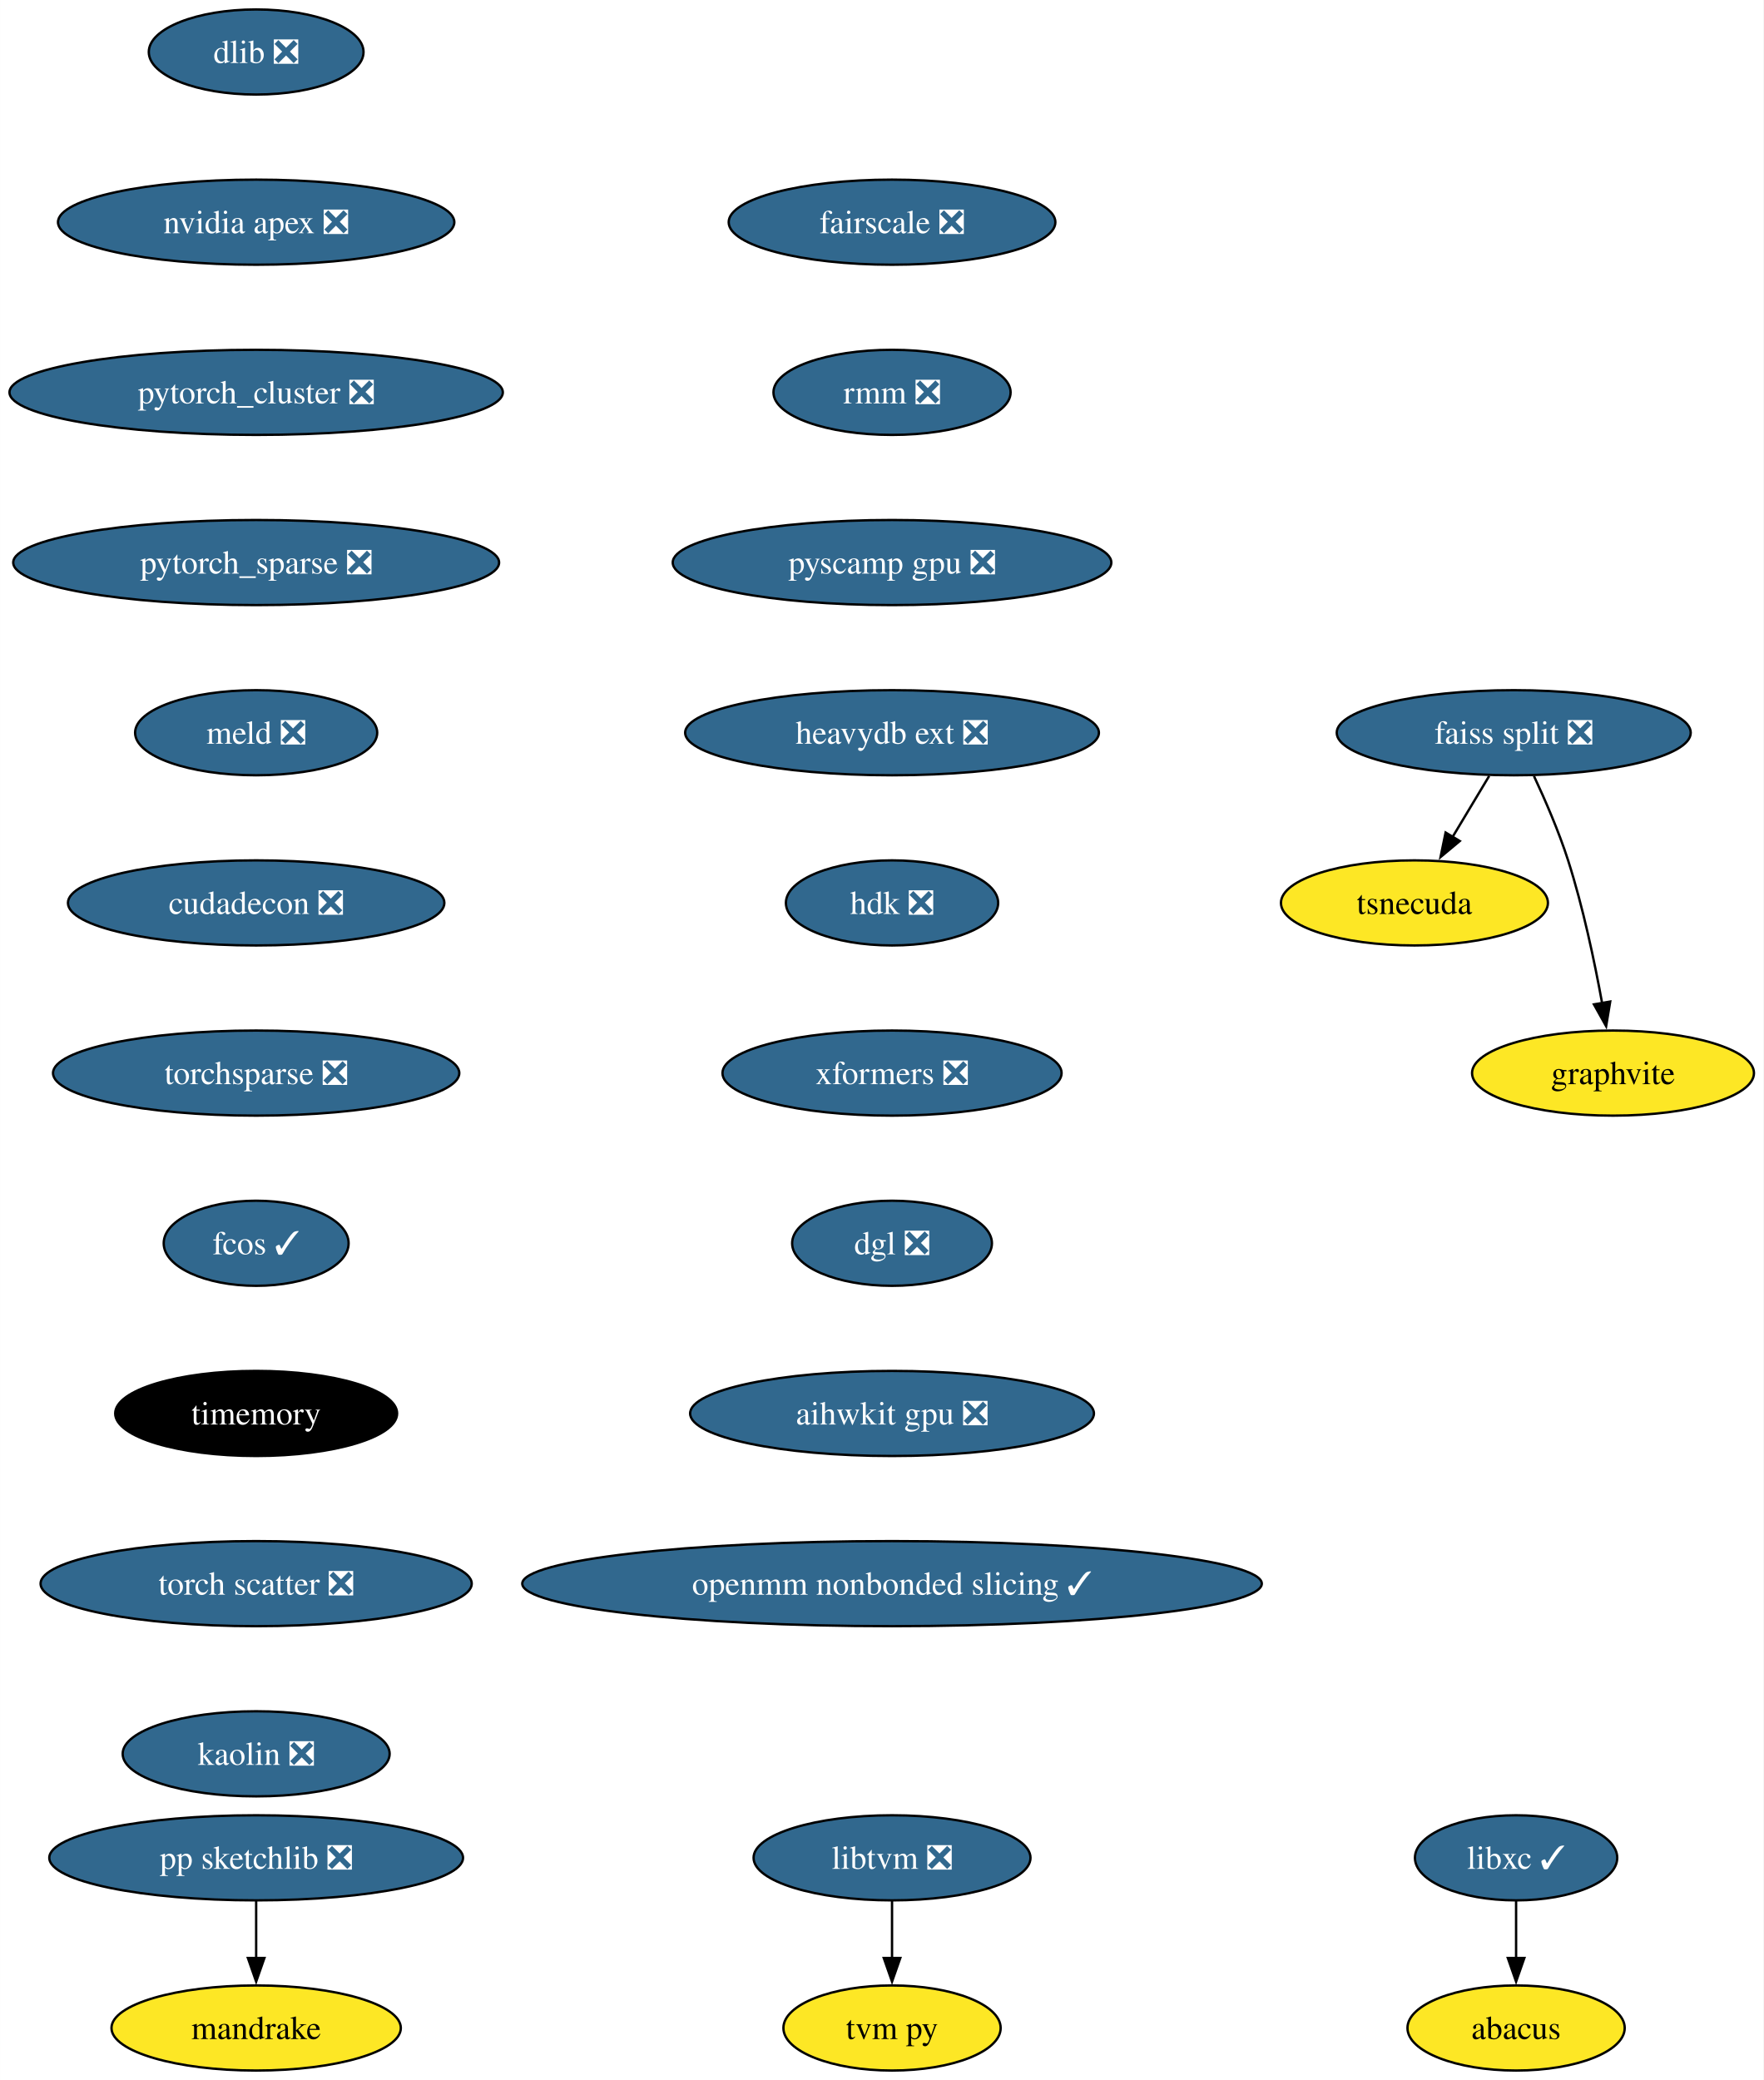
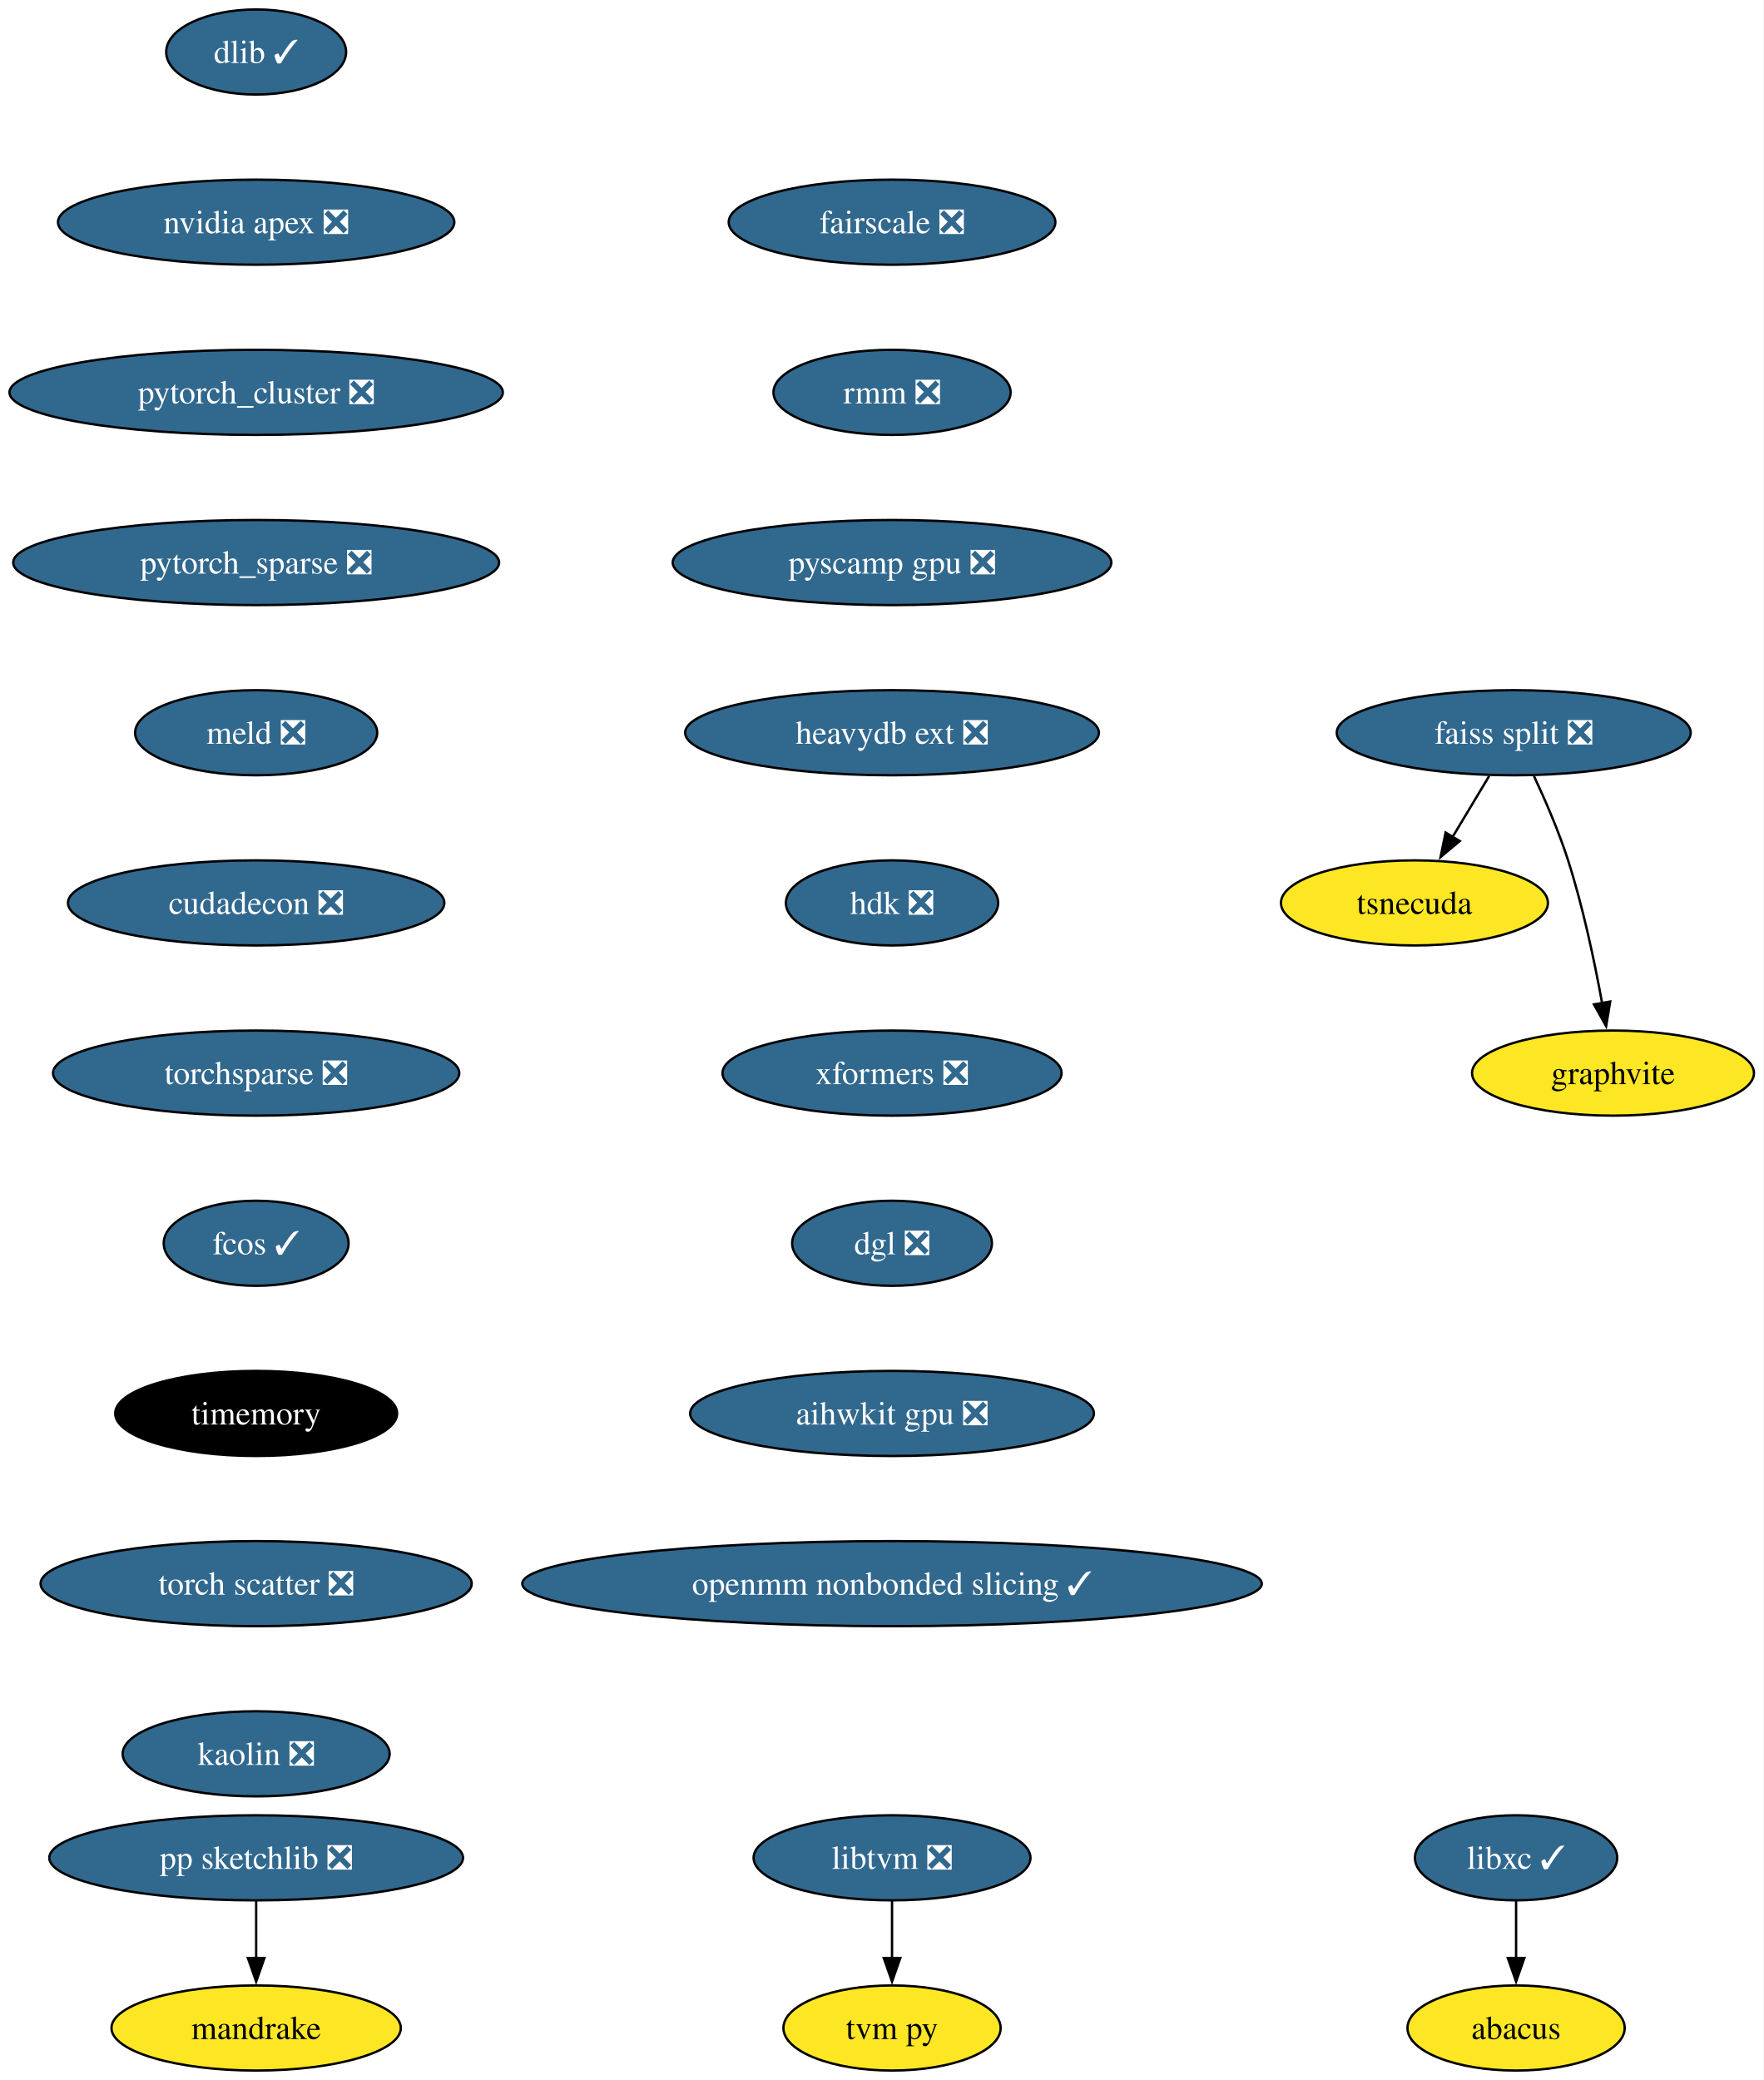
<svg xmlns="http://www.w3.org/2000/svg" xmlns:xlink="http://www.w3.org/1999/xlink" width="746pt" height="880pt" viewBox="0.00 0.00 745.97 880.00">
  <g id="graph0" class="graph" transform="scale(1 1) rotate(0) translate(4 876)">
    <polygon fill="white" stroke="none" points="-4,4 -4,-876 741.97,-876 741.97,4 -4,4" />
    <g id="node1" class="node">
      <g id="a_node1">
-         <a xlink:href="https://github.com/conda-forge/dlib-feedstock/pull/78" xlink:title="dlib ❎">
-           <ellipse fill="#31688e" stroke="black" cx="104.35" cy="-854" rx="45.42" ry="18" />
-           <text text-anchor="middle" x="104.35" y="-849.33" font-family="Times,serif" font-size="14.00" fill="white">dlib ❎</text>
+         <a xlink:href="https://github.com/conda-forge/dlib-feedstock/pull/78" xlink:title="dlib ✓">
+           <ellipse fill="#31688e" stroke="black" cx="104.35" cy="-854" rx="38.06" ry="18" />
+           <text text-anchor="middle" x="104.35" y="-849.33" font-family="Times,serif" font-size="14.00" fill="white">dlib ✓</text>
        </a>
      </g>
    </g>
    <g id="node2" class="node">
      <g id="a_node2">
        <a xlink:href="https://github.com/conda-forge/nvidia-apex-feedstock/pull/34" xlink:title="nvidia apex ❎">
          <ellipse fill="#31688e" stroke="black" cx="104.35" cy="-782" rx="83.83" ry="18" />
          <text text-anchor="middle" x="104.35" y="-777.33" font-family="Times,serif" font-size="14.00" fill="white">nvidia apex ❎</text>
        </a>
      </g>
    </g>
    <g id="node5" class="node">
      <g id="a_node5">
        <a xlink:href="https://github.com/conda-forge/pytorch_cluster-feedstock/pull/47" xlink:title="pytorch_cluster ❎">
          <ellipse fill="#31688e" stroke="black" cx="104.35" cy="-710" rx="104.35" ry="18" />
          <text text-anchor="middle" x="104.35" y="-705.33" font-family="Times,serif" font-size="14.00" fill="white">pytorch_cluster ❎</text>
        </a>
      </g>
    </g>
    <g id="node3" class="node">
      <g id="a_node3">
        <a xlink:href="https://github.com/conda-forge/libxc-feedstock/pull/58" xlink:title="libxc ✓">
          <ellipse fill="#31688e" stroke="black" cx="637.35" cy="-90" rx="42.79" ry="18" />
          <text text-anchor="middle" x="637.35" y="-85.33" font-family="Times,serif" font-size="14.00" fill="white">libxc ✓</text>
        </a>
      </g>
    </g>
    <g id="node4" class="node">
      <g id="a_node4">
        <a xlink:href="https://github.com/conda-forge/abacus-feedstock" xlink:title="abacus">
          <ellipse fill="#fde725" stroke="black" cx="637.35" cy="-18" rx="45.95" ry="18" />
          <text text-anchor="middle" x="637.35" y="-13.32" font-family="Times,serif" font-size="14.00">abacus</text>
        </a>
      </g>
    </g>
    <g id="edge2" class="edge">
      <path fill="none" stroke="black" d="M637.35,-71.7C637.35,-64.41 637.35,-55.73 637.35,-47.54" />
      <polygon fill="black" stroke="black" points="640.85,-47.62 637.35,-37.62 633.85,-47.62 640.85,-47.62" />
    </g>
    <g id="node11" class="node">
      <g id="a_node11">
        <a xlink:href="https://github.com/conda-forge/pytorch_sparse-feedstock/pull/62" xlink:title="pytorch_sparse ❎">
          <ellipse fill="#31688e" stroke="black" cx="104.35" cy="-638" rx="102.77" ry="18" />
          <text text-anchor="middle" x="104.35" y="-633.33" font-family="Times,serif" font-size="14.00" fill="white">pytorch_sparse ❎</text>
        </a>
      </g>
    </g>
    <g id="node6" class="node">
      <g id="a_node6">
        <a xlink:href="https://github.com/conda-forge/pp-sketchlib-feedstock/pull/45" xlink:title="pp sketchlib ❎">
          <ellipse fill="#31688e" stroke="black" cx="104.35" cy="-90" rx="87.51" ry="18" />
          <text text-anchor="middle" x="104.35" y="-85.33" font-family="Times,serif" font-size="14.00" fill="white">pp sketchlib ❎</text>
        </a>
      </g>
    </g>
    <g id="node7" class="node">
      <g id="a_node7">
        <a xlink:href="https://github.com/conda-forge/mandrake-feedstock" xlink:title="mandrake">
          <ellipse fill="#fde725" stroke="black" cx="104.35" cy="-18" rx="61.2" ry="18" />
          <text text-anchor="middle" x="104.35" y="-13.32" font-family="Times,serif" font-size="14.00">mandrake</text>
        </a>
      </g>
    </g>
    <g id="edge4" class="edge">
      <path fill="none" stroke="black" d="M104.35,-71.7C104.35,-64.41 104.35,-55.73 104.35,-47.54" />
      <polygon fill="black" stroke="black" points="107.85,-47.62 104.35,-37.62 100.85,-47.62 107.85,-47.62" />
    </g>
    <g id="node8" class="node">
      <g id="a_node8">
        <a xlink:href="https://github.com/conda-forge/faiss-split-feedstock/pull/70" xlink:title="faiss split ❎">
          <ellipse fill="#31688e" stroke="black" cx="636.35" cy="-566" rx="74.88" ry="18" />
          <text text-anchor="middle" x="636.35" y="-561.33" font-family="Times,serif" font-size="14.00" fill="white">faiss split ❎</text>
        </a>
      </g>
    </g>
    <g id="node9" class="node">
      <g id="a_node9">
        <a xlink:href="https://github.com/conda-forge/tsnecuda-feedstock" xlink:title="tsnecuda">
          <ellipse fill="#fde725" stroke="black" cx="594.35" cy="-494" rx="56.47" ry="18" />
          <text text-anchor="middle" x="594.35" y="-489.32" font-family="Times,serif" font-size="14.00">tsnecuda</text>
        </a>
      </g>
    </g>
    <g id="edge5" class="edge">
      <path fill="none" stroke="black" d="M625.96,-547.7C621.28,-539.9 615.65,-530.51 610.44,-521.83" />
      <polygon fill="black" stroke="black" points="613.53,-520.18 605.39,-513.4 607.53,-523.78 613.53,-520.18" />
    </g>
    <g id="node10" class="node">
      <g id="a_node10">
        <a xlink:href="https://github.com/conda-forge/graphvite-feedstock" xlink:title="graphvite">
          <ellipse fill="#fde725" stroke="black" cx="678.35" cy="-422" rx="59.63" ry="18" />
          <text text-anchor="middle" x="678.35" y="-417.32" font-family="Times,serif" font-size="14.00">graphvite</text>
        </a>
      </g>
    </g>
    <g id="edge6" class="edge">
      <path fill="none" stroke="black" d="M644.91,-547.67C649.68,-537.48 655.43,-524.23 659.35,-512 665.69,-492.19 670.53,-469.23 673.74,-451.59" />
      <polygon fill="black" stroke="black" points="677.17,-452.27 675.44,-441.82 670.28,-451.07 677.17,-452.27" />
    </g>
    <g id="node12" class="node">
      <g id="a_node12">
        <a xlink:href="https://github.com/conda-forge/meld-feedstock/pull/22" xlink:title="meld ❎">
          <ellipse fill="#31688e" stroke="black" cx="104.35" cy="-566" rx="51.21" ry="18" />
          <text text-anchor="middle" x="104.35" y="-561.33" font-family="Times,serif" font-size="14.00" fill="white">meld ❎</text>
        </a>
      </g>
    </g>
    <g id="node15" class="node">
      <g id="a_node15">
        <a xlink:href="https://github.com/conda-forge/cudadecon-feedstock/pull/26" xlink:title="cudadecon ❎">
          <ellipse fill="#31688e" stroke="black" cx="104.35" cy="-494" rx="79.62" ry="18" />
          <text text-anchor="middle" x="104.35" y="-489.32" font-family="Times,serif" font-size="14.00" fill="white">cudadecon ❎</text>
        </a>
      </g>
    </g>
    <g id="node13" class="node">
      <g id="a_node13">
        <a xlink:href="https://github.com/conda-forge/libtvm-feedstock/pull/32" xlink:title="libtvm ❎">
          <ellipse fill="#31688e" stroke="black" cx="373.35" cy="-90" rx="58.57" ry="18" />
          <text text-anchor="middle" x="373.35" y="-85.33" font-family="Times,serif" font-size="14.00" fill="white">libtvm ❎</text>
        </a>
      </g>
    </g>
    <g id="node14" class="node">
      <g id="a_node14">
        <a xlink:href="https://github.com/conda-forge/tvm-py-feedstock" xlink:title="tvm py">
          <ellipse fill="#fde725" stroke="black" cx="373.35" cy="-18" rx="45.95" ry="18" />
          <text text-anchor="middle" x="373.35" y="-13.32" font-family="Times,serif" font-size="14.00">tvm py</text>
        </a>
      </g>
    </g>
    <g id="edge9" class="edge">
      <path fill="none" stroke="black" d="M373.35,-71.7C373.35,-64.41 373.35,-55.73 373.35,-47.54" />
      <polygon fill="black" stroke="black" points="376.85,-47.62 373.35,-37.62 369.85,-47.62 376.85,-47.62" />
    </g>
    <g id="node16" class="node">
      <g id="a_node16">
        <a xlink:href="https://github.com/conda-forge/torchsparse-feedstock/pull/27" xlink:title="torchsparse ❎">
          <ellipse fill="#31688e" stroke="black" cx="104.35" cy="-422" rx="85.93" ry="18" />
          <text text-anchor="middle" x="104.35" y="-417.32" font-family="Times,serif" font-size="14.00" fill="white">torchsparse ❎</text>
        </a>
      </g>
    </g>
    <g id="node17" class="node">
      <g id="a_node17">
        <a xlink:href="https://github.com/conda-forge/fcos-feedstock/pull/16" xlink:title="fcos ✓">
          <ellipse fill="#31688e" stroke="black" cx="104.35" cy="-350" rx="39.11" ry="18" />
          <text text-anchor="middle" x="104.35" y="-345.32" font-family="Times,serif" font-size="14.00" fill="white">fcos ✓</text>
        </a>
      </g>
    </g>
    <g id="node18" class="node">
      <g id="a_node18">
        <a xlink:href="https://github.com/conda-forge/timemory-feedstock" xlink:title="timemory">
          <ellipse fill="#000000" stroke="black" cx="104.35" cy="-278" rx="59.63" ry="18" />
          <text text-anchor="middle" x="104.35" y="-273.32" font-family="Times,serif" font-size="14.00" fill="white">timemory</text>
        </a>
      </g>
    </g>
    <g id="node19" class="node">
      <g id="a_node19">
        <a xlink:href="https://github.com/conda-forge/torch-scatter-feedstock/pull/26" xlink:title="torch scatter ❎">
          <ellipse fill="#31688e" stroke="black" cx="104.35" cy="-206" rx="91.19" ry="18" />
          <text text-anchor="middle" x="104.35" y="-201.33" font-family="Times,serif" font-size="14.00" fill="white">torch scatter ❎</text>
        </a>
      </g>
    </g>
    <g id="node20" class="node">
      <g id="a_node20">
        <a xlink:href="https://github.com/conda-forge/kaolin-feedstock/pull/19" xlink:title="kaolin ❎">
          <ellipse fill="#31688e" stroke="black" cx="104.35" cy="-134" rx="56.47" ry="18" />
          <text text-anchor="middle" x="104.35" y="-129.32" font-family="Times,serif" font-size="14.00" fill="white">kaolin ❎</text>
        </a>
      </g>
    </g>
    <g id="node21" class="node">
      <g id="a_node21">
        <a xlink:href="https://github.com/conda-forge/fairscale-feedstock/pull/31" xlink:title="fairscale ❎">
          <ellipse fill="#31688e" stroke="black" cx="373.35" cy="-782" rx="69.1" ry="18" />
          <text text-anchor="middle" x="373.35" y="-777.33" font-family="Times,serif" font-size="14.00" fill="white">fairscale ❎</text>
        </a>
      </g>
    </g>
    <g id="node22" class="node">
      <g id="a_node22">
        <a xlink:href="https://github.com/conda-forge/rmm-feedstock/pull/27" xlink:title="rmm ❎">
          <ellipse fill="#31688e" stroke="black" cx="373.35" cy="-710" rx="50.16" ry="18" />
          <text text-anchor="middle" x="373.35" y="-705.33" font-family="Times,serif" font-size="14.00" fill="white">rmm ❎</text>
        </a>
      </g>
    </g>
    <g id="node23" class="node">
      <g id="a_node23">
        <a xlink:href="https://github.com/conda-forge/pyscamp-gpu-feedstock/pull/8" xlink:title="pyscamp gpu ❎">
          <ellipse fill="#31688e" stroke="black" cx="373.35" cy="-638" rx="92.77" ry="18" />
          <text text-anchor="middle" x="373.35" y="-633.33" font-family="Times,serif" font-size="14.00" fill="white">pyscamp gpu ❎</text>
        </a>
      </g>
    </g>
    <g id="node24" class="node">
      <g id="a_node24">
        <a xlink:href="https://github.com/conda-forge/heavydb-ext-feedstock/pull/67" xlink:title="heavydb ext ❎">
          <ellipse fill="#31688e" stroke="black" cx="373.35" cy="-566" rx="87.51" ry="18" />
          <text text-anchor="middle" x="373.35" y="-561.33" font-family="Times,serif" font-size="14.00" fill="white">heavydb ext ❎</text>
        </a>
      </g>
    </g>
    <g id="node25" class="node">
      <g id="a_node25">
        <a xlink:href="https://github.com/conda-forge/hdk-feedstock/pull/50" xlink:title="hdk ❎">
          <ellipse fill="#31688e" stroke="black" cx="373.35" cy="-494" rx="44.9" ry="18" />
          <text text-anchor="middle" x="373.35" y="-489.32" font-family="Times,serif" font-size="14.00" fill="white">hdk ❎</text>
        </a>
      </g>
    </g>
    <g id="node26" class="node">
      <g id="a_node26">
        <a xlink:href="https://github.com/conda-forge/xformers-feedstock/pull/17" xlink:title="xformers ❎">
          <ellipse fill="#31688e" stroke="black" cx="373.35" cy="-422" rx="71.73" ry="18" />
          <text text-anchor="middle" x="373.35" y="-417.32" font-family="Times,serif" font-size="14.00" fill="white">xformers ❎</text>
        </a>
      </g>
    </g>
    <g id="node27" class="node">
      <g id="a_node27">
        <a xlink:href="https://github.com/conda-forge/dgl-feedstock/pull/22" xlink:title="dgl ❎">
          <ellipse fill="#31688e" stroke="black" cx="373.35" cy="-350" rx="42.26" ry="18" />
          <text text-anchor="middle" x="373.35" y="-345.32" font-family="Times,serif" font-size="14.00" fill="white">dgl ❎</text>
        </a>
      </g>
    </g>
    <g id="node28" class="node">
      <g id="a_node28">
        <a xlink:href="https://github.com/conda-forge/aihwkit-gpu-feedstock/pull/4" xlink:title="aihwkit gpu ❎">
          <ellipse fill="#31688e" stroke="black" cx="373.35" cy="-278" rx="85.41" ry="18" />
          <text text-anchor="middle" x="373.35" y="-273.32" font-family="Times,serif" font-size="14.00" fill="white">aihwkit gpu ❎</text>
        </a>
      </g>
    </g>
    <g id="node29" class="node">
      <g id="a_node29">
        <a xlink:href="https://github.com/conda-forge/openmm-nonbonded-slicing-feedstock/pull/1" xlink:title="openmm nonbonded slicing ✓">
          <ellipse fill="#31688e" stroke="black" cx="373.35" cy="-206" rx="156.43" ry="18" />
          <text text-anchor="middle" x="373.35" y="-201.32" font-family="Times,serif" font-size="14.00" fill="white">openmm nonbonded slicing ✓</text>
        </a>
      </g>
    </g>
  </g>
</svg>
